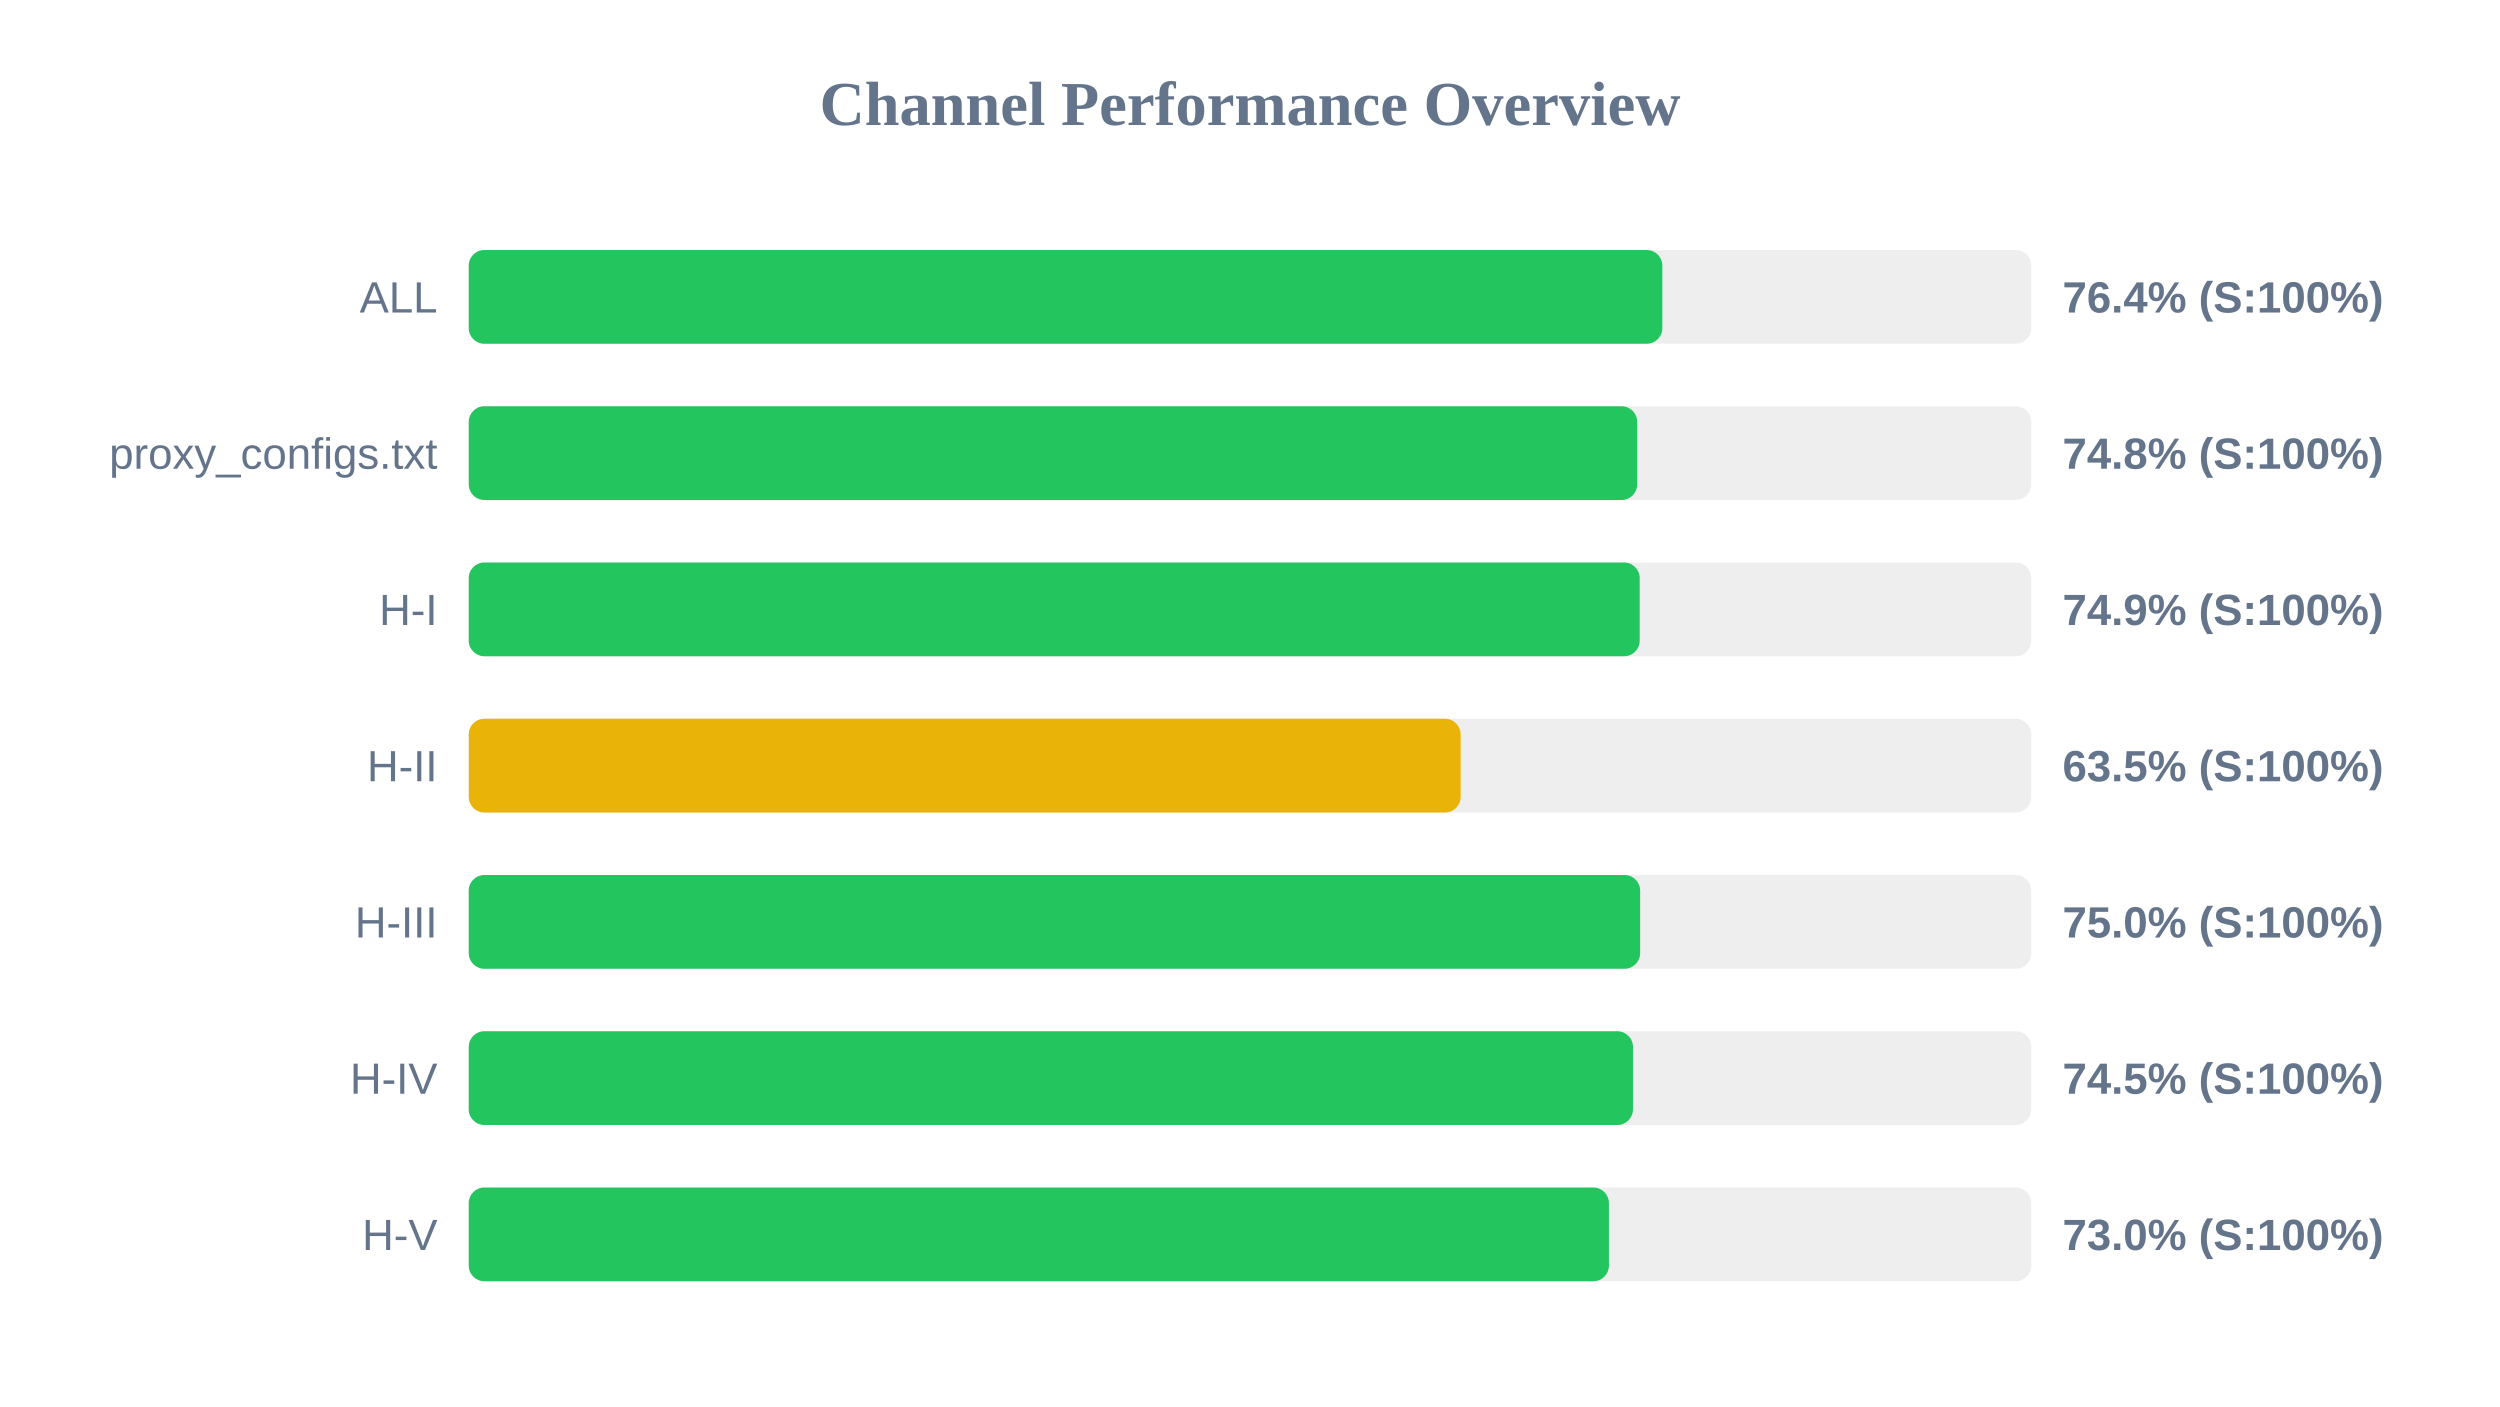
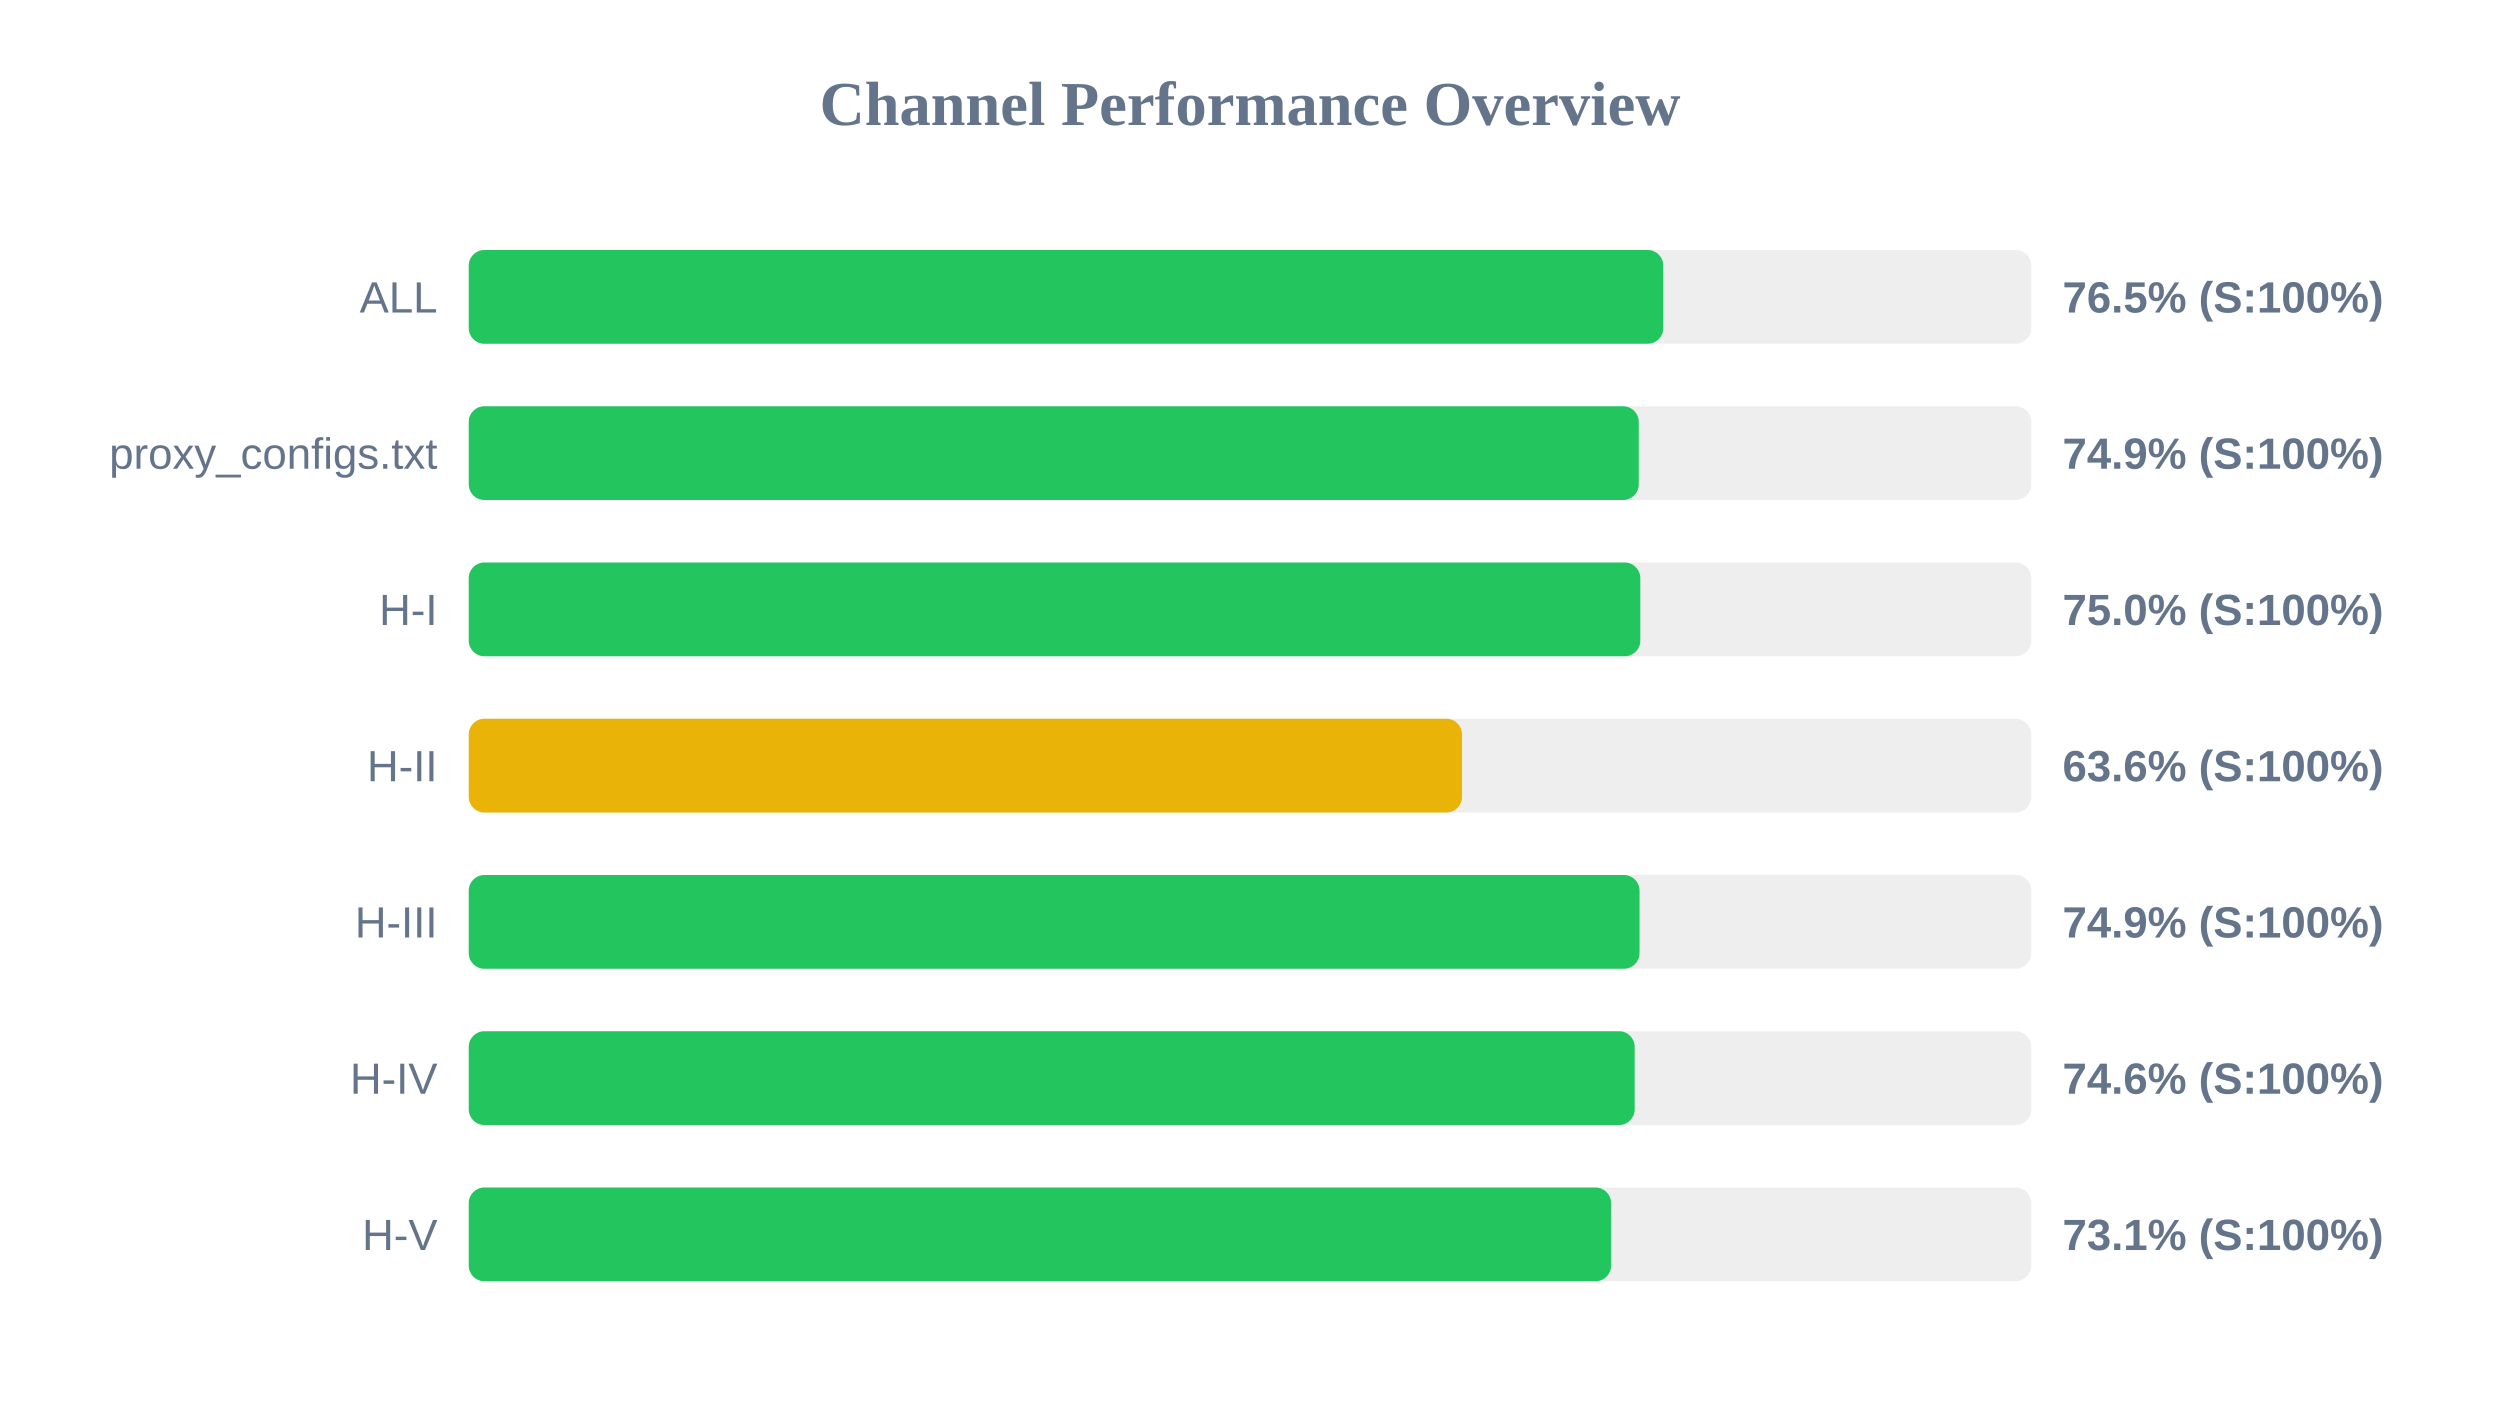
<svg xmlns="http://www.w3.org/2000/svg" width="800" height="450" version="1.1">
  <style>
        .row { font: 14px Arial; fill: #64748b; }
        .score { font: bold 14px Arial; fill: #64748b; }
    </style>
  <text x="400" y="40" text-anchor="middle" font-size="20px" font-weight="bold" fill="#64748b">Channel Performance Overview</text>
  <rect x="150" y="80" width="500" height="30" fill="#eee" rx="5" />
-   <rect x="150" y="80" width="381.95" height="30" fill="#22c55e" rx="5" />
+   <rect x="150" y="80" width="382.25" height="30" fill="#22c55e" rx="5" />
  <text x="140" y="100" text-anchor="end" class="row">ALL</text>
-   <text x="660" y="100" text-anchor="start" class="score">76.4% (S:100%)</text>
+   <text x="660" y="100" text-anchor="start" class="score">76.5% (S:100%)</text>
  <rect x="150" y="130" width="500" height="30" fill="#eee" rx="5" />
-   <rect x="150" y="130" width="373.9" height="30" fill="#22c55e" rx="5" />
+   <rect x="150" y="130" width="374.4" height="30" fill="#22c55e" rx="5" />
  <text x="140" y="150" text-anchor="end" class="row">proxy_configs.txt</text>
-   <text x="660" y="150" text-anchor="start" class="score">74.8% (S:100%)</text>
+   <text x="660" y="150" text-anchor="start" class="score">74.9% (S:100%)</text>
  <rect x="150" y="180" width="500" height="30" fill="#eee" rx="5" />
-   <rect x="150" y="180" width="374.7" height="30" fill="#22c55e" rx="5" />
+   <rect x="150" y="180" width="374.9" height="30" fill="#22c55e" rx="5" />
  <text x="140" y="200" text-anchor="end" class="row">H-I</text>
-   <text x="660" y="200" text-anchor="start" class="score">74.9% (S:100%)</text>
+   <text x="660" y="200" text-anchor="start" class="score">75.0% (S:100%)</text>
  <rect x="150" y="230" width="500" height="30" fill="#eee" rx="5" />
-   <rect x="150" y="230" width="317.4" height="30" fill="#eab308" rx="5" />
+   <rect x="150" y="230" width="317.85" height="30" fill="#eab308" rx="5" />
  <text x="140" y="250" text-anchor="end" class="row">H-II</text>
-   <text x="660" y="250" text-anchor="start" class="score">63.5% (S:100%)</text>
+   <text x="660" y="250" text-anchor="start" class="score">63.6% (S:100%)</text>
  <rect x="150" y="280" width="500" height="30" fill="#eee" rx="5" />
-   <rect x="150" y="280" width="374.85" height="30" fill="#22c55e" rx="5" />
+   <rect x="150" y="280" width="374.65" height="30" fill="#22c55e" rx="5" />
  <text x="140" y="300" text-anchor="end" class="row">H-III</text>
-   <text x="660" y="300" text-anchor="start" class="score">75.0% (S:100%)</text>
+   <text x="660" y="300" text-anchor="start" class="score">74.9% (S:100%)</text>
  <rect x="150" y="330" width="500" height="30" fill="#eee" rx="5" />
-   <rect x="150" y="330" width="372.55" height="30" fill="#22c55e" rx="5" />
+   <rect x="150" y="330" width="373.1" height="30" fill="#22c55e" rx="5" />
  <text x="140" y="350" text-anchor="end" class="row">H-IV</text>
-   <text x="660" y="350" text-anchor="start" class="score">74.5% (S:100%)</text>
+   <text x="660" y="350" text-anchor="start" class="score">74.6% (S:100%)</text>
  <rect x="150" y="380" width="500" height="30" fill="#eee" rx="5" />
-   <rect x="150" y="380" width="364.85" height="30" fill="#22c55e" rx="5" />
+   <rect x="150" y="380" width="365.55" height="30" fill="#22c55e" rx="5" />
  <text x="140" y="400" text-anchor="end" class="row">H-V</text>
-   <text x="660" y="400" text-anchor="start" class="score">73.0% (S:100%)</text>
+   <text x="660" y="400" text-anchor="start" class="score">73.1% (S:100%)</text>
</svg>
